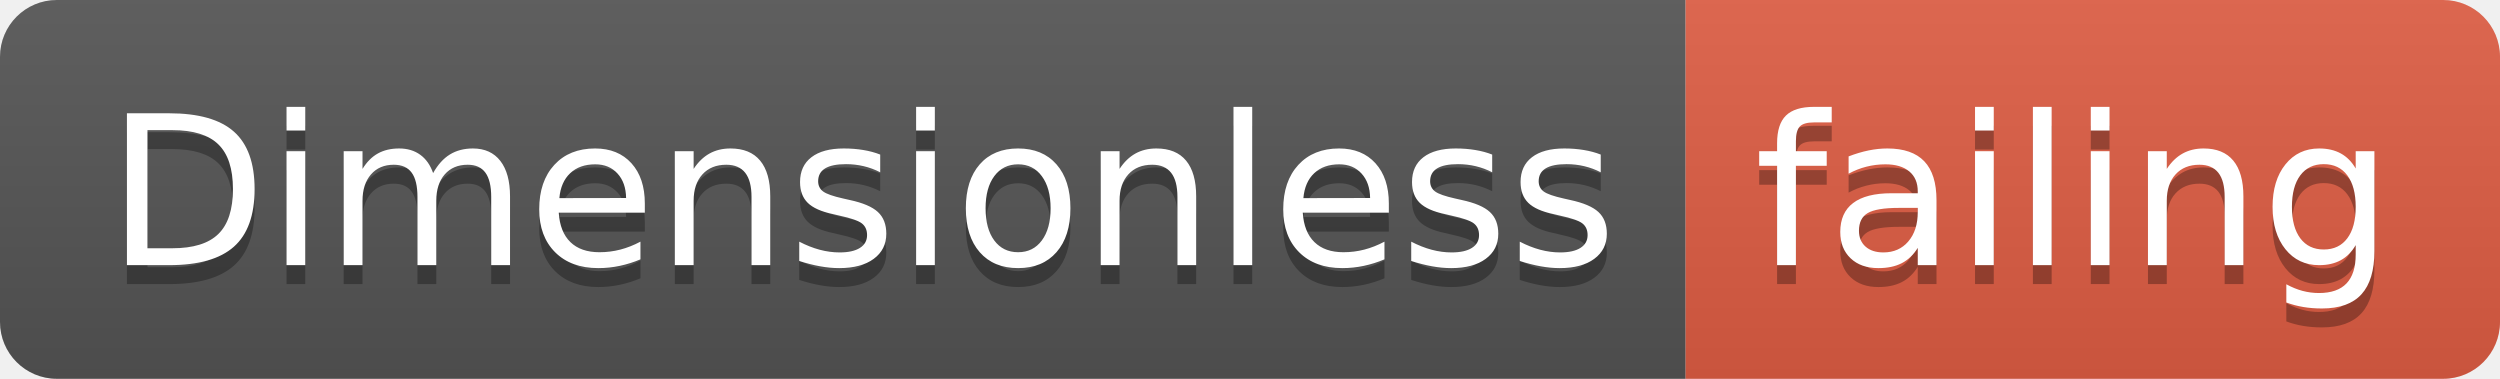
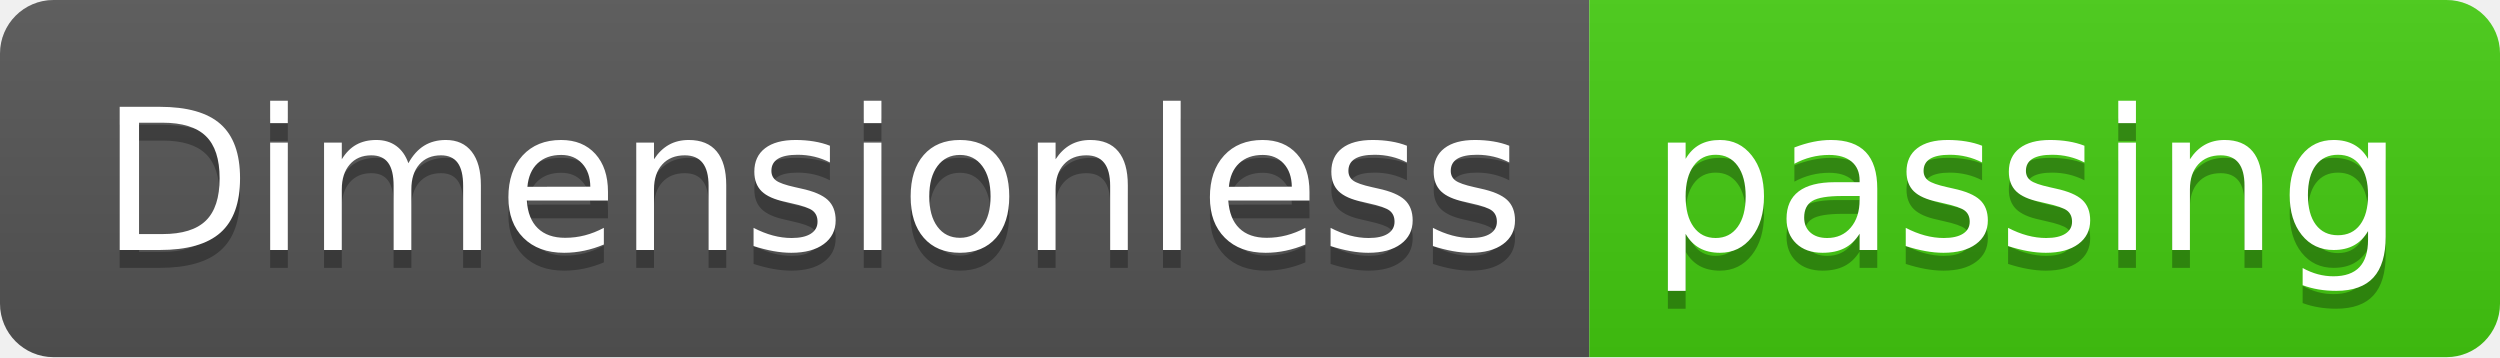
- <svg xmlns="http://www.w3.org/2000/svg" width="132" height="20">
+ <svg xmlns="http://www.w3.org/2000/svg" width="140" height="20">
  <linearGradient id="smooth" x2="0" y2="100%">
    <stop offset="0" stop-color="#bbb" stop-opacity=".1" />
    <stop offset="1" stop-opacity=".1" />
  </linearGradient>
  <clipPath id="round">
-     <rect width="132" height="20" rx="3" fill="#fff" />
+     <rect width="140" height="20" rx="3" fill="#fff" />
  </clipPath>
  <g clip-path="url(#round)">
    <rect width="89" height="20" fill="#555" />
-     <rect x="89" width="43" height="20" fill="#e05d44" />
-     <rect width="132" height="20" fill="url(#smooth)" />
+     <rect x="89" width="51" height="20" fill="#4c1" />
+     <rect width="140" height="20" fill="url(#smooth)" />
  </g>
  <g fill="#fff" text-anchor="middle" font-family="DejaVu Sans,Verdana,Geneva,sans-serif" font-size="110">
    <text x="455" y="150" fill="#010101" fill-opacity=".3" transform="scale(0.1)" textLength="790" lengthAdjust="spacing">Dimensionless</text>
    <text x="455" y="140" transform="scale(0.1)" textLength="790" lengthAdjust="spacing">Dimensionless</text>
-     <text x="1095" y="150" fill="#010101" fill-opacity=".3" transform="scale(0.1)" textLength="330" lengthAdjust="spacing">failing</text>
-     <text x="1095" y="140" transform="scale(0.1)" textLength="330" lengthAdjust="spacing">failing</text>
+     <text x="1135" y="150" fill="#010101" fill-opacity=".3" transform="scale(0.1)" textLength="410" lengthAdjust="spacing">passing</text>
+     <text x="1135" y="140" transform="scale(0.1)" textLength="410" lengthAdjust="spacing">passing</text>
  </g>
</svg>
